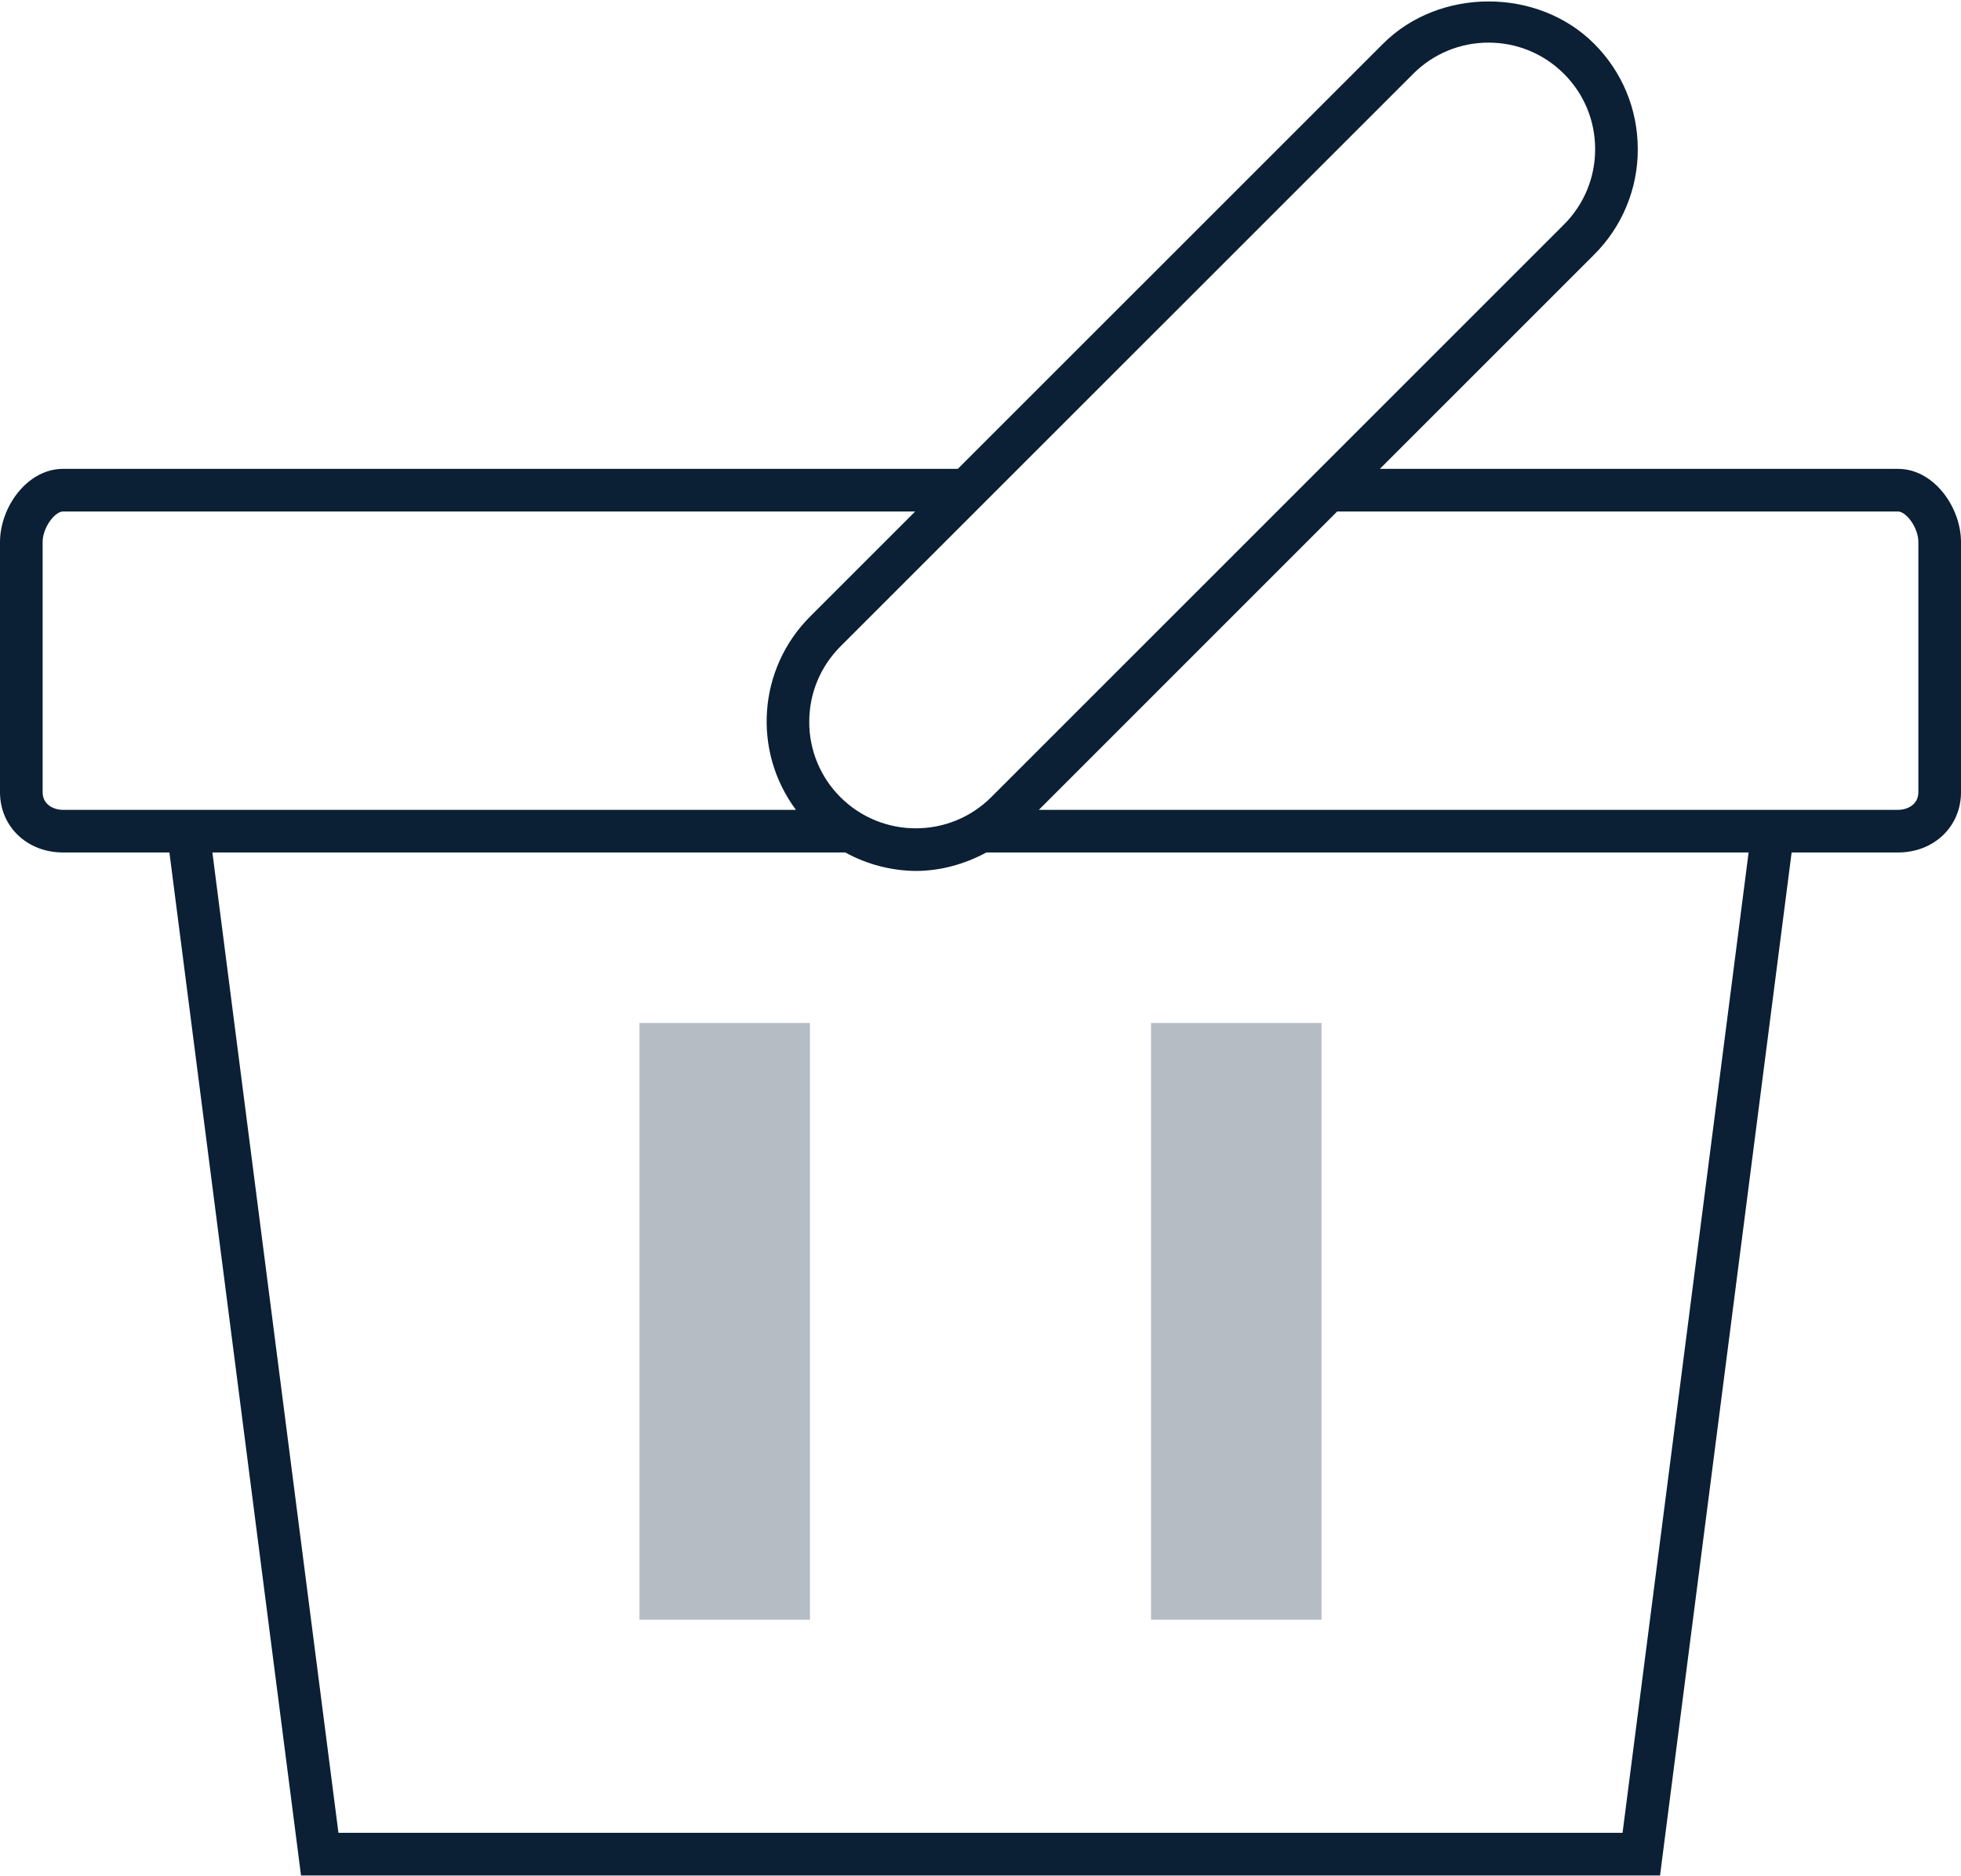
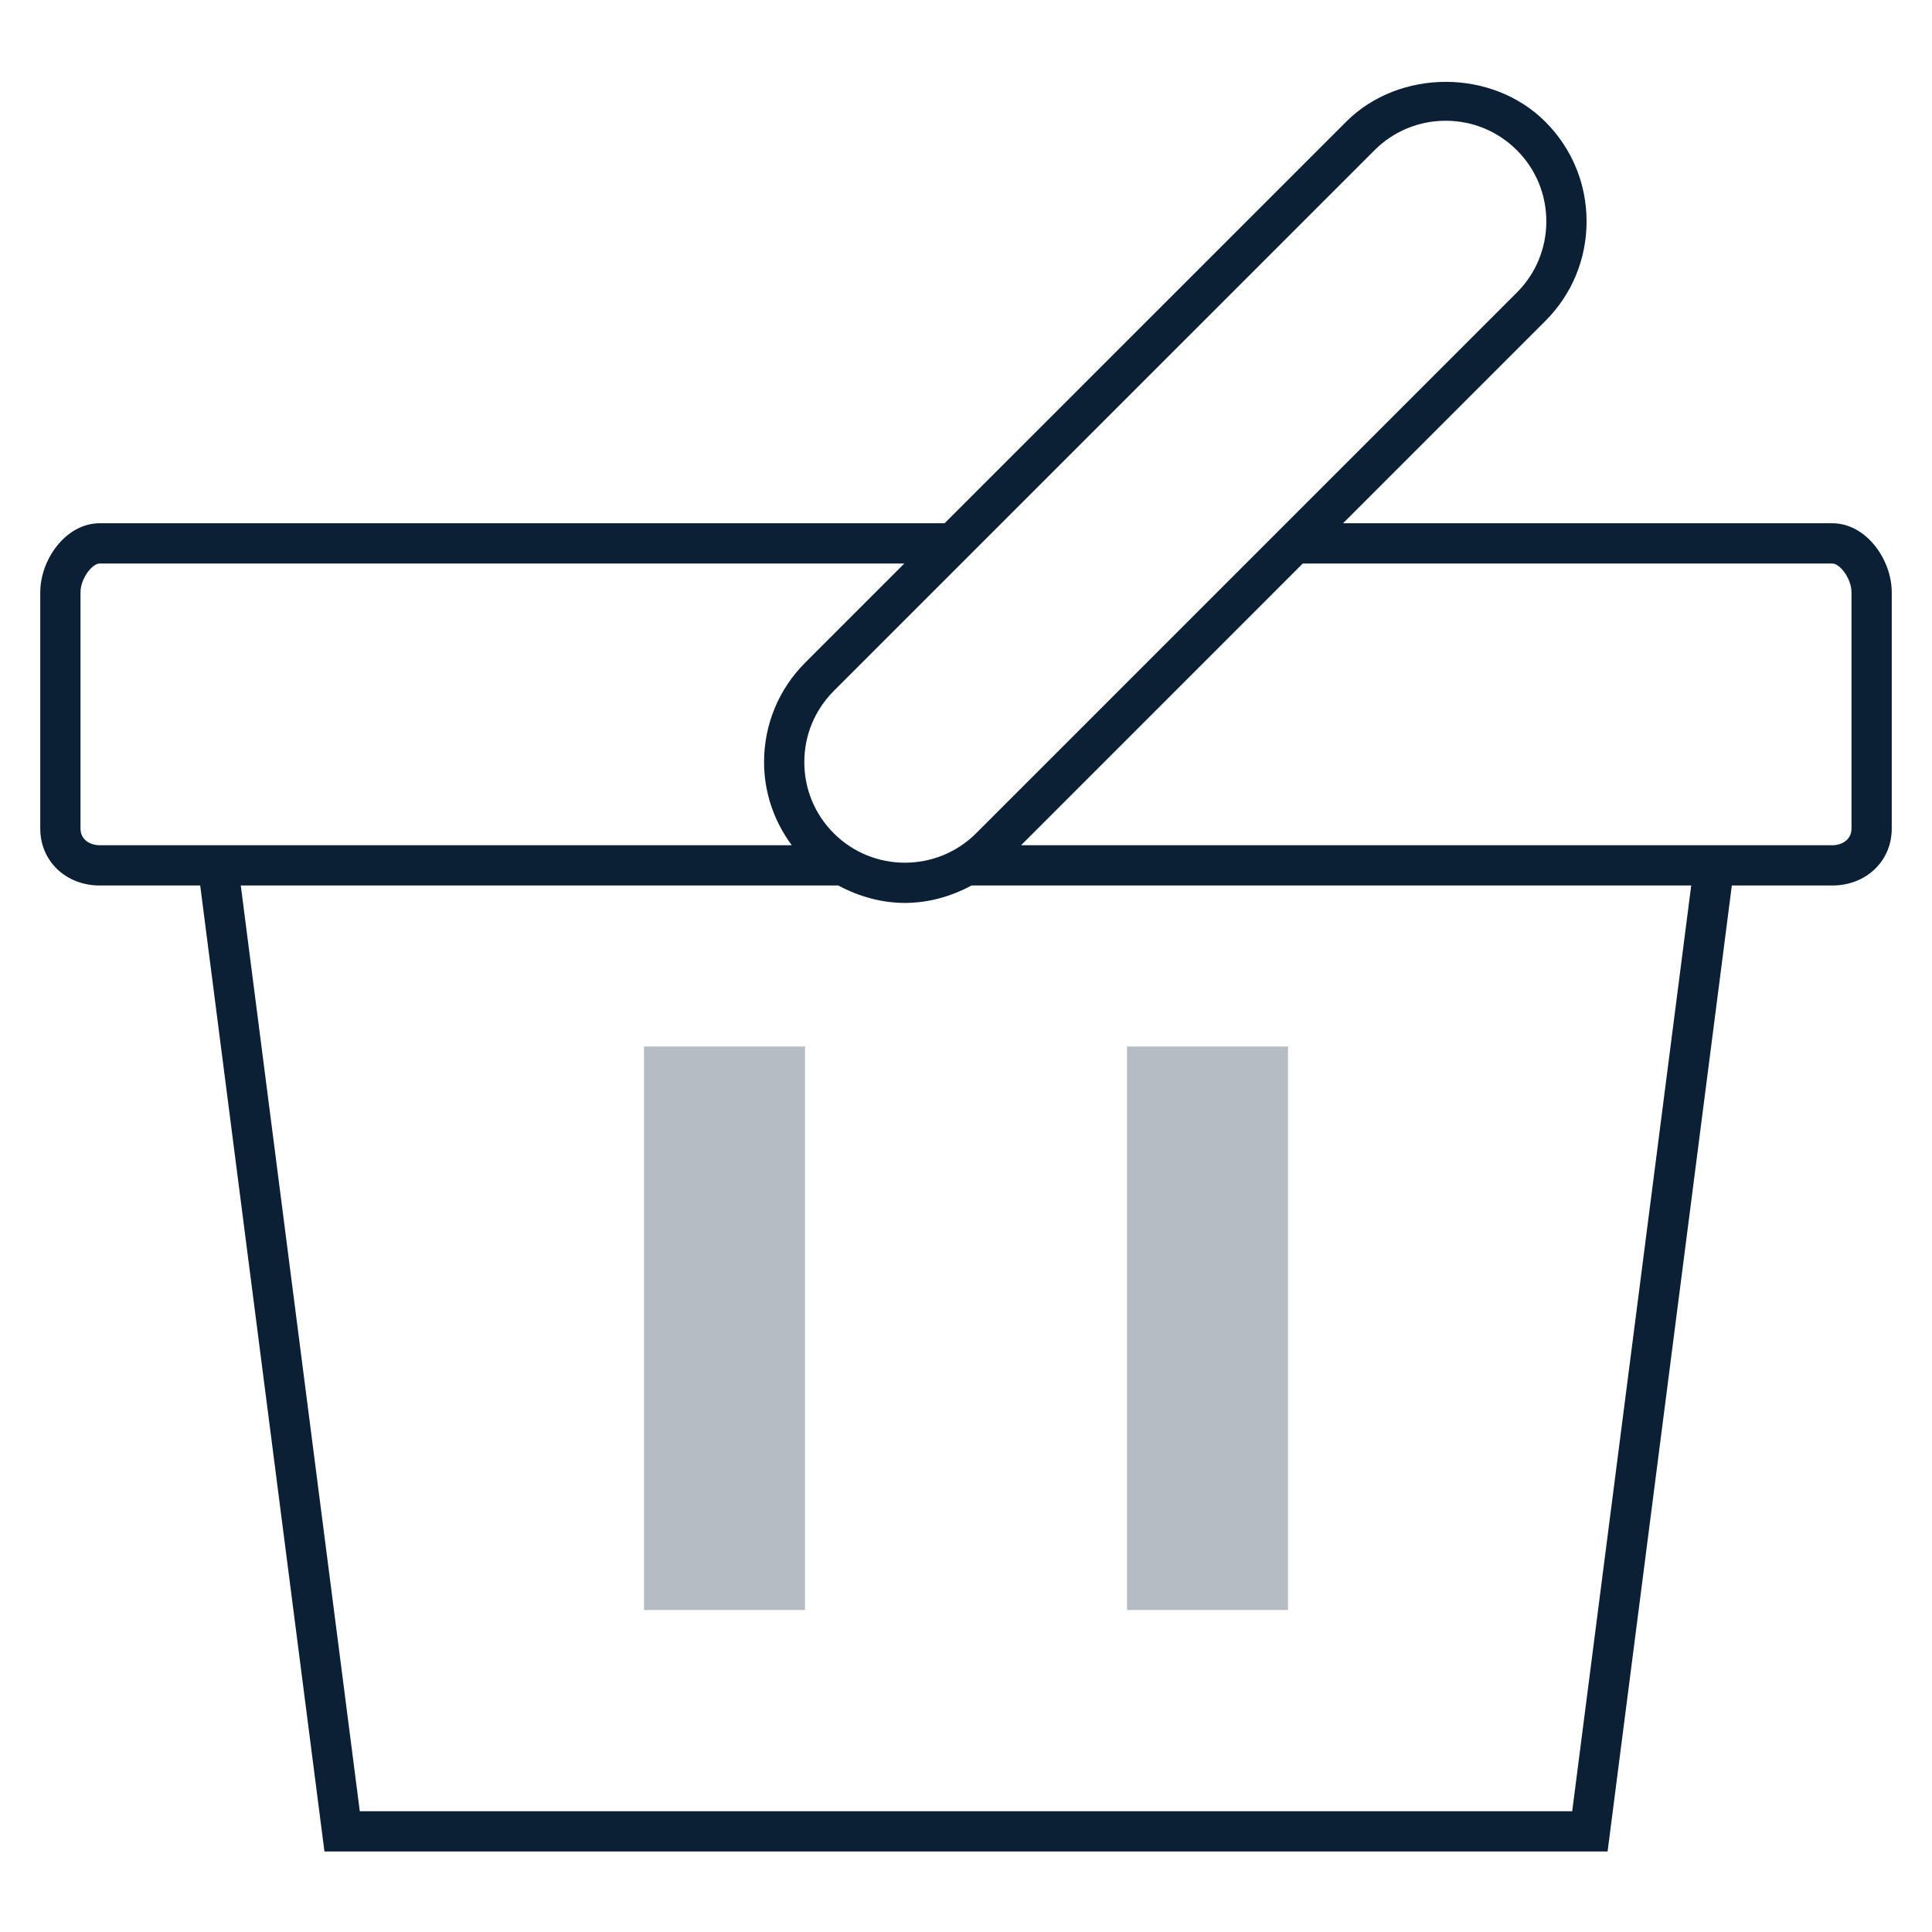
- <svg xmlns="http://www.w3.org/2000/svg" width="46" height="44" viewBox="0 0 46 44">
-   <g fill="none" fill-rule="evenodd">
-     <path d="M-1-2h48v48H-1z" />
-     <path fill="#0B1F35" d="M1.479 20h2.495l3.087 24H38.94l3.087-24h2.495c.842 0 1.478-.607 1.478-1.414v-5.869c0-.811-.632-1.717-1.479-1.717H32.368l5.025-5.025A3.474 3.474 0 0 0 38.418 3.5c0-.936-.364-1.814-1.025-2.475-1.322-1.322-3.627-1.321-4.949 0L22.468 11H1.479C.632 11 0 11.906 0 12.717v5.869C0 19.393.636 20 1.479 20zm36.582 23H7.939L4.982 20h14.846a3.5 3.5 0 0 0 1.654.433c.572 0 1.139-.155 1.655-.433h17.881l-2.957 23zm6.46-31c.194 0 .479.378.479.717v5.869c0 .284-.248.414-.479.414H24.368l6.999-7h13.154zM33.15 1.732A2.484 2.484 0 0 1 34.918 1c.667 0 1.295.26 1.768.732.473.472.732 1.1.732 1.768 0 .668-.26 1.296-.732 1.768L23.251 18.703a2.505 2.505 0 0 1-3.536 0 2.484 2.484 0 0 1-.732-1.769c0-.667.26-1.295.732-1.768L33.15 1.732zM1 12.717c0-.339.285-.717.479-.717h19.989l-2.46 2.46a3.477 3.477 0 0 0-.337 4.54H1.479C1.248 19 1 18.87 1 18.586v-5.869z" />
-     <path fill="#0B1F35" d="M15 24h4v14h-4zm12 0h4v14h-4z" opacity=".3" />
+ <svg xmlns="http://www.w3.org/2000/svg" width="48px" height="48px" viewBox="0 0 48 48" version="1.1">
+   <defs />
+   <g id="mobile" stroke="none" stroke-width="1" fill="none" fill-rule="evenodd" transform="translate(-1159, -462)">
+     <g id="Headings" transform="translate(64, 77)">
+       <g id="icon_category_grocery__xxl__white" transform="translate(1095, 385)">
+         <g id="ungroup">
+           <rect id="Rectangle-path" x="0" y="0" width="48" height="48" />
+           <g id="a1" opacity="0.4" />
+           <path d="M2.479,22 L4.974,22 L8.061,46 L39.94,46 L43.027,22 L45.522,22 C46.364,22 47,21.393 47,20.586 L47,14.717 C47,13.906 46.368,13 45.521,13 L33.368,13 L38.393,7.975 C39.054,7.315 39.418,6.436 39.418,5.5 C39.418,4.564 39.054,3.686 38.393,3.025 C37.071,1.703 34.766,1.704 33.444,3.025 L23.468,13 L2.479,13 C1.632,13 1,13.906 1,14.717 L1,20.586 C1,21.393 1.636,22 2.479,22 L2.479,22 Z M39.061,45 L8.939,45 L5.982,22 L20.828,22 C21.345,22.278 21.911,22.433 22.482,22.433 C23.054,22.433 23.621,22.278 24.137,22 L42.018,22 L39.061,45 L39.061,45 Z M45.521,14 C45.715,14 46,14.378 46,14.717 L46,20.586 C46,20.87 45.752,21 45.521,21 L25.368,21 L32.367,14 L45.521,14 L45.521,14 Z M34.15,3.732 C34.622,3.26 35.25,3 35.918,3 C36.585,3 37.213,3.26 37.686,3.732 C38.159,4.204 38.418,4.832 38.418,5.5 C38.418,6.168 38.158,6.796 37.686,7.268 L24.251,20.703 C23.276,21.676 21.689,21.678 20.715,20.703 C20.242,20.23 19.983,19.602 19.983,18.934 C19.983,18.267 20.243,17.639 20.715,17.166 L34.15,3.732 L34.15,3.732 Z M2,14.717 C2,14.378 2.285,14 2.479,14 L22.468,14 L20.008,16.46 C19.347,17.121 18.983,18 18.983,18.935 C18.983,19.691 19.231,20.403 19.671,21 L2.479,21 C2.248,21 2,20.87 2,20.586 L2,14.717 L2,14.717 Z" id="Shape" fill="#0B1F35" />
+           <rect id="Rectangle-path" fill="#0B1F35" opacity="0.3" x="16" y="26" width="4" height="14" />
+           <rect id="Rectangle-path" fill="#0B1F35" opacity="0.3" x="28" y="26" width="4" height="14" />
+         </g>
+       </g>
+     </g>
  </g>
</svg>
